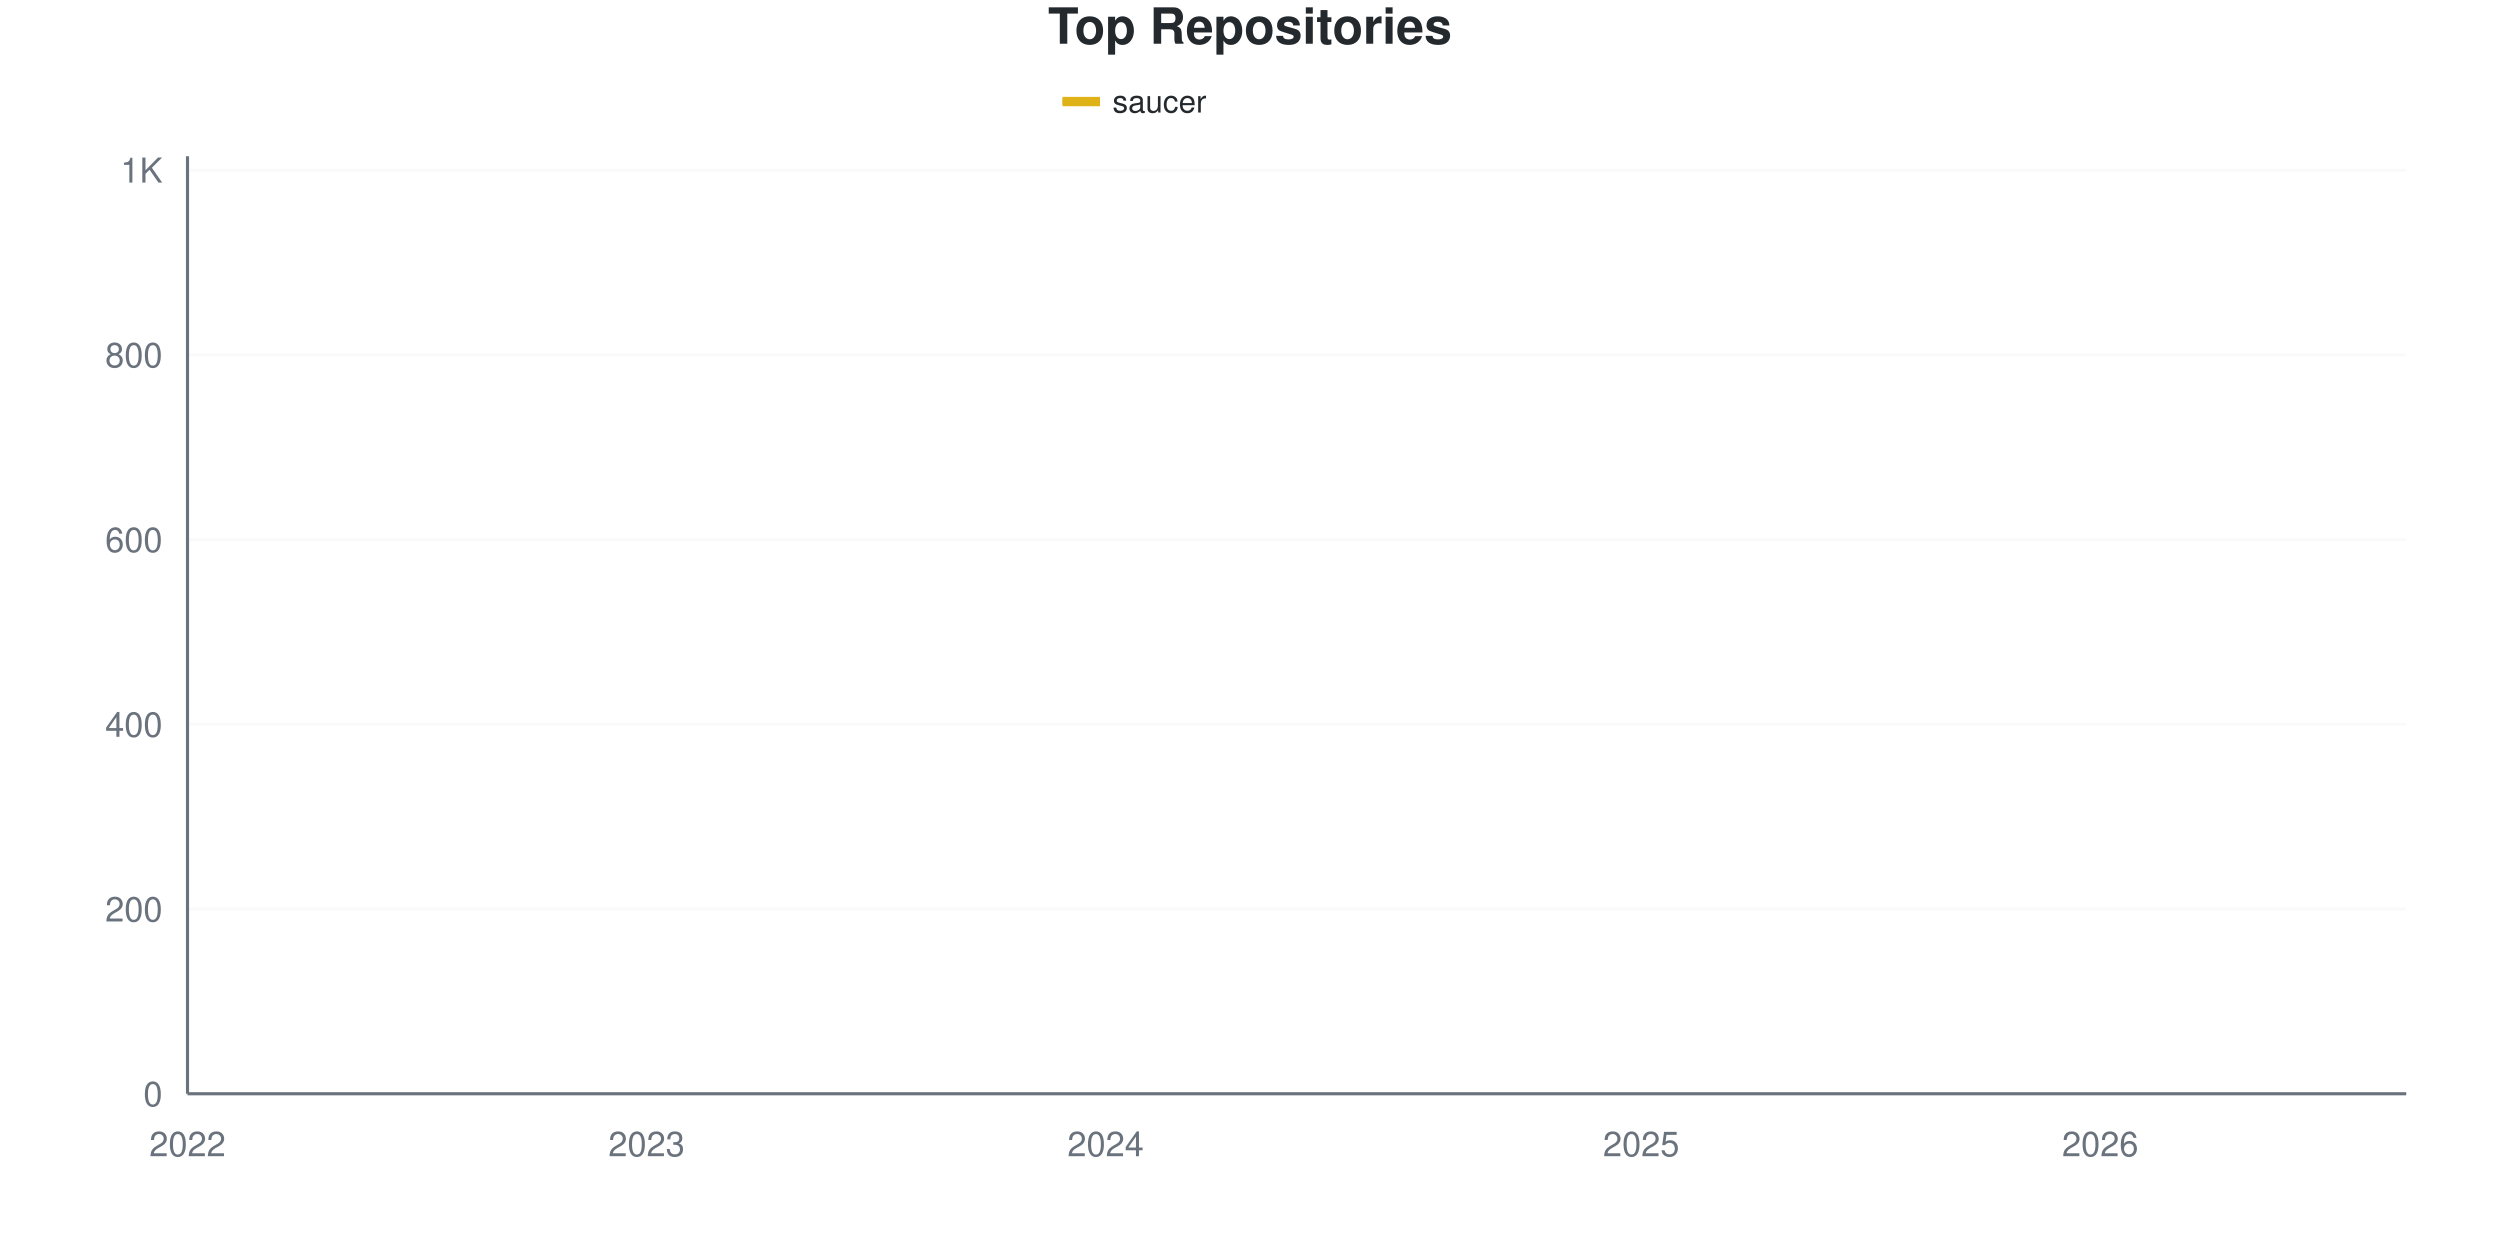
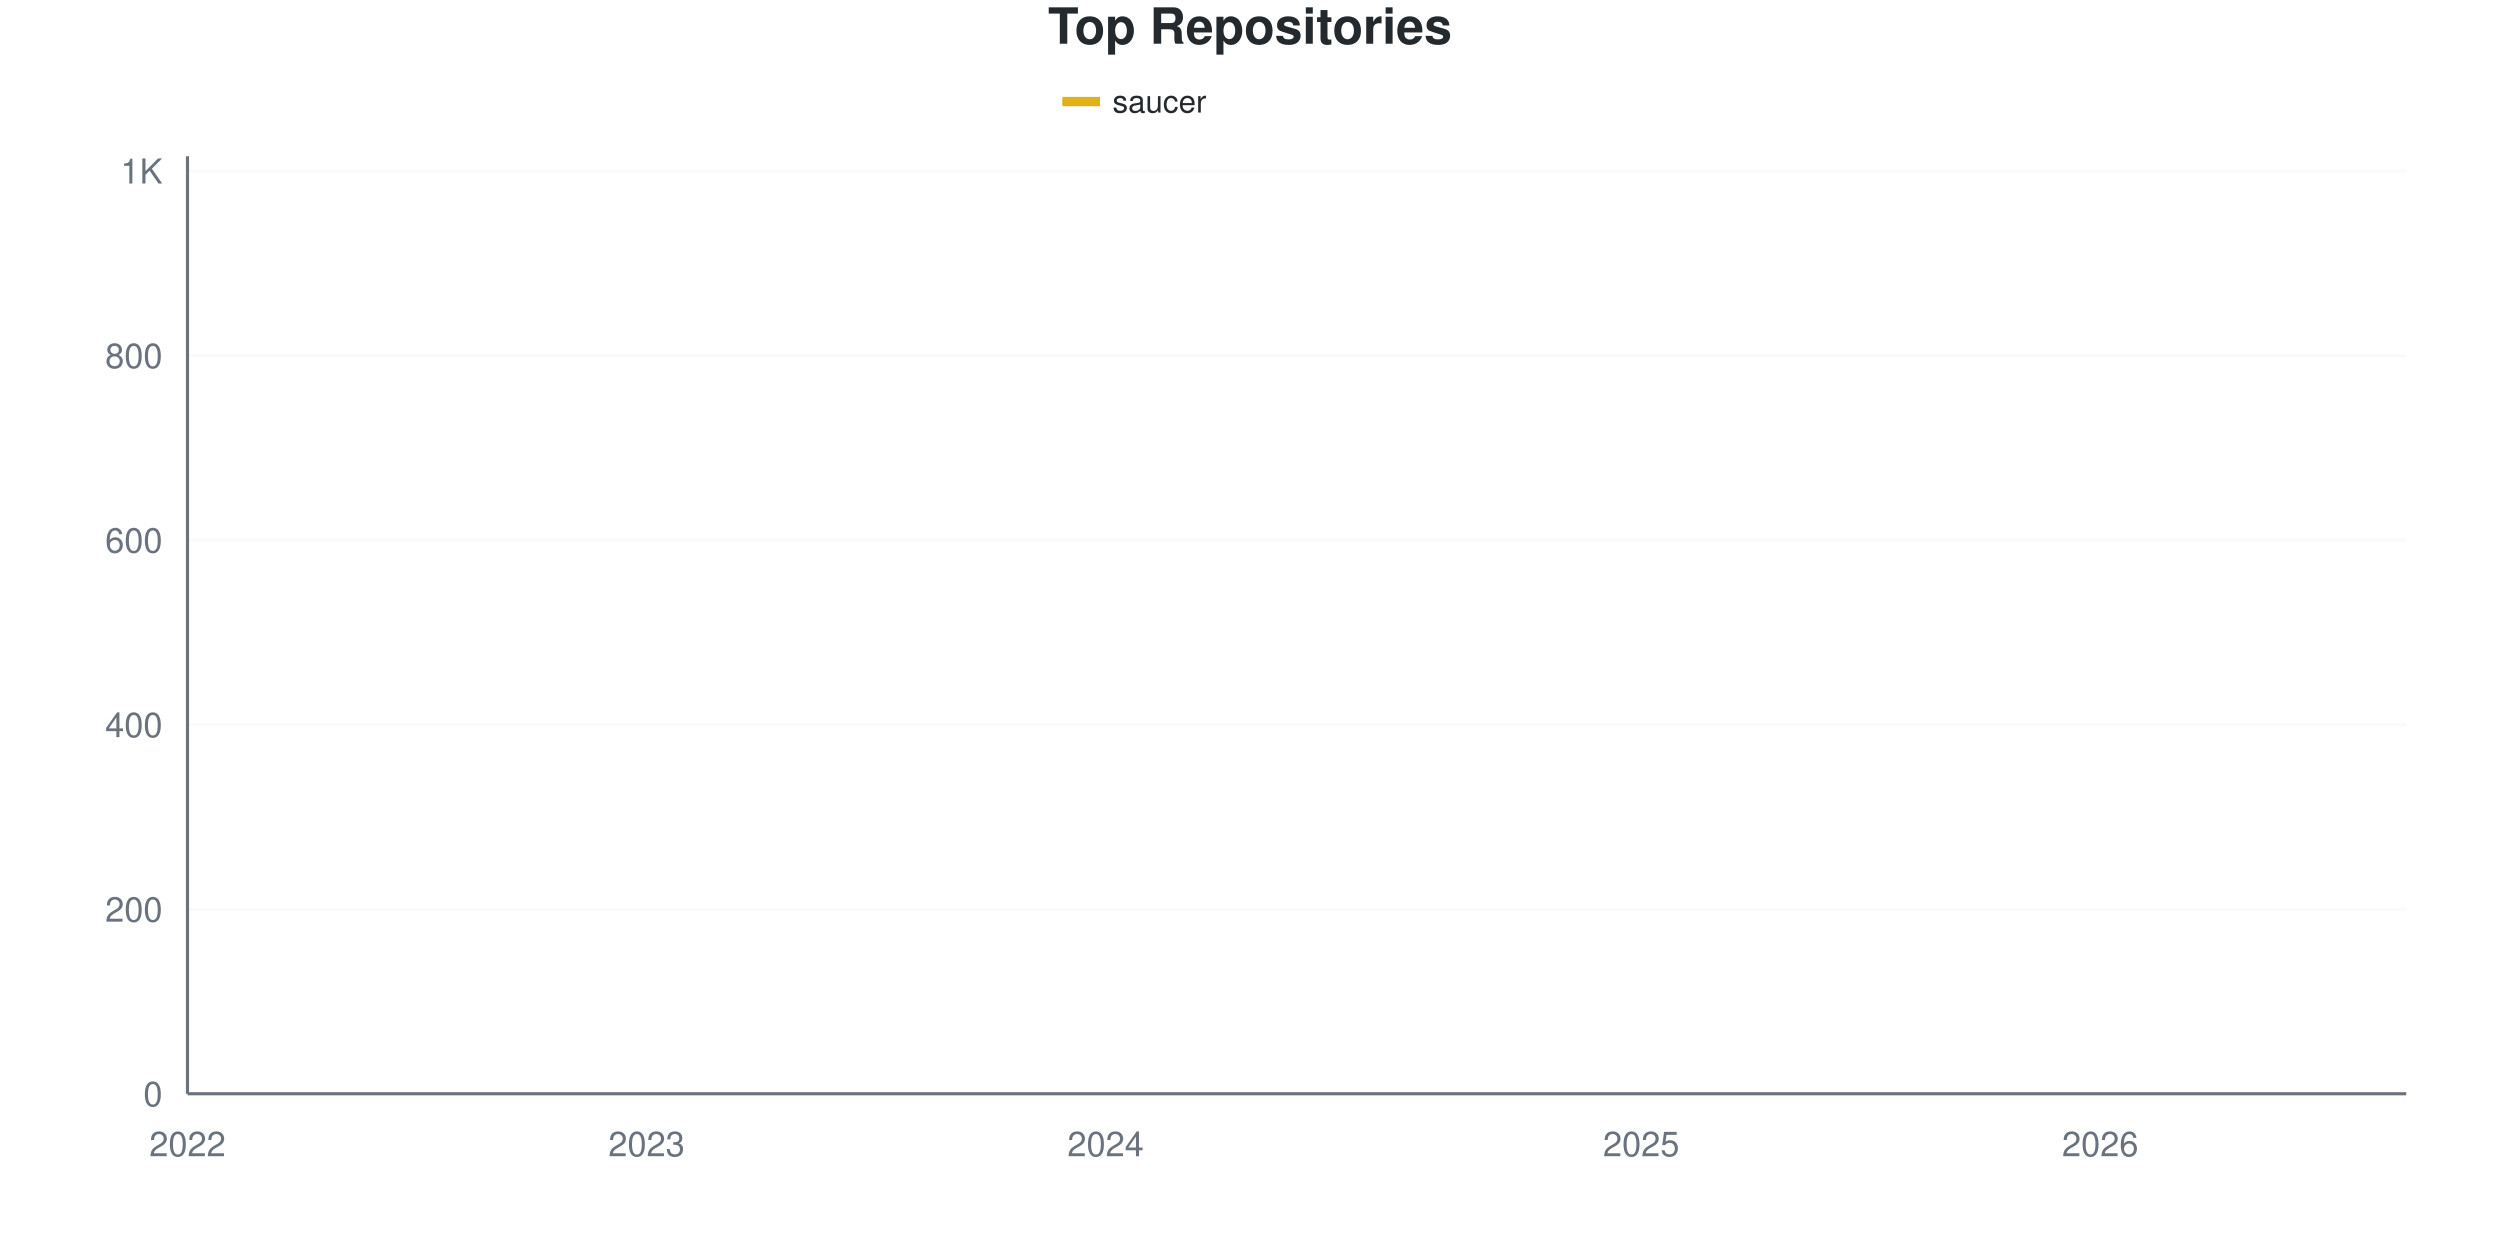
<svg xmlns="http://www.w3.org/2000/svg" viewBox="0 0 800 400" width="800" height="400">
  <style>
    @keyframes drawLine {
      to { stroke-dashoffset: 0; }
    }
    @keyframes fadeInPoint {
      from { opacity: 0; }
      to { opacity: 1; }
    }
    .data-line-0 {
      stroke-dasharray: 1194;
      stroke-dashoffset: 1194;
      animation: drawLine 2s ease-out forwards;
    }
    .data-point {
      opacity: 0;
      animation: fadeInPoint 0.5s ease-out forwards;
    }
    .chart-bg { fill: #fff; }
    .chart-text { fill: #24292e; }
    .chart-muted { fill: #6a737d; }
    .chart-grid { stroke: #eee; }
    .chart-axis { stroke: #6a737d; }
    @media (prefers-color-scheme: dark) {
      .chart-bg { fill: #0d1117; }
      .chart-text { fill: #e6edf3; }
      .chart-muted { fill: #8b949e; }
      .chart-grid { stroke: #21262d; }
      .chart-axis { stroke: #8b949e; }
    }
  </style>
  <rect width="800" height="400" class="chart-bg" />
  <text x="400" y="14" text-anchor="middle" class="chart-text" font-size="16" font-weight="bold" font-family="-apple-system, BlinkMacSystemFont, 'Segoe UI', Helvetica, Arial, sans-serif">Top Repositories</text>
  <g class="legend">
    <rect x="340" y="31" width="12" height="3" fill="#dfb317" />
    <line x1="340" y1="32.5" x2="352" y2="32.5" stroke="#dfb317" stroke-width="2" />
    <text x="356" y="36" class="chart-text" font-size="10" font-family="-apple-system, BlinkMacSystemFont, 'Segoe UI', Helvetica, Arial, sans-serif">saucer</text>
  </g>
  <g class="grid">
    <line x1="60" y1="350" x2="770" y2="350" class="chart-grid" stroke-opacity="0.3" />
    <text x="52" y="354" text-anchor="end" class="chart-muted" font-size="11" font-family="-apple-system, BlinkMacSystemFont, 'Segoe UI', Helvetica, Arial, sans-serif">0</text>
-     <line x1="60" y1="290.887" x2="770" y2="290.887" class="chart-grid" stroke-opacity="0.3" />
-     <text x="52" y="294.887" text-anchor="end" class="chart-muted" font-size="11" font-family="-apple-system, BlinkMacSystemFont, 'Segoe UI', Helvetica, Arial, sans-serif">200</text>
-     <line x1="60" y1="231.773" x2="770" y2="231.773" class="chart-grid" stroke-opacity="0.3" />
-     <text x="52" y="235.773" text-anchor="end" class="chart-muted" font-size="11" font-family="-apple-system, BlinkMacSystemFont, 'Segoe UI', Helvetica, Arial, sans-serif">400</text>
-     <line x1="60" y1="172.66" x2="770" y2="172.66" class="chart-grid" stroke-opacity="0.3" />
-     <text x="52" y="176.66" text-anchor="end" class="chart-muted" font-size="11" font-family="-apple-system, BlinkMacSystemFont, 'Segoe UI', Helvetica, Arial, sans-serif">600</text>
-     <line x1="60" y1="113.547" x2="770" y2="113.547" class="chart-grid" stroke-opacity="0.3" />
-     <text x="52" y="117.547" text-anchor="end" class="chart-muted" font-size="11" font-family="-apple-system, BlinkMacSystemFont, 'Segoe UI', Helvetica, Arial, sans-serif">800</text>
-     <line x1="60" y1="54.433" x2="770" y2="54.433" class="chart-grid" stroke-opacity="0.3" />
-     <text x="52" y="58.433" text-anchor="end" class="chart-muted" font-size="11" font-family="-apple-system, BlinkMacSystemFont, 'Segoe UI', Helvetica, Arial, sans-serif">1K</text>
+     <line x1="60" y1="290.945" x2="770" y2="290.945" class="chart-grid" stroke-opacity="0.3" />
+     <text x="52" y="294.945" text-anchor="end" class="chart-muted" font-size="11" font-family="-apple-system, BlinkMacSystemFont, 'Segoe UI', Helvetica, Arial, sans-serif">200</text>
+     <line x1="60" y1="231.89" x2="770" y2="231.89" class="chart-grid" stroke-opacity="0.3" />
+     <text x="52" y="235.89" text-anchor="end" class="chart-muted" font-size="11" font-family="-apple-system, BlinkMacSystemFont, 'Segoe UI', Helvetica, Arial, sans-serif">400</text>
+     <line x1="60" y1="172.835" x2="770" y2="172.835" class="chart-grid" stroke-opacity="0.3" />
+     <text x="52" y="176.835" text-anchor="end" class="chart-muted" font-size="11" font-family="-apple-system, BlinkMacSystemFont, 'Segoe UI', Helvetica, Arial, sans-serif">600</text>
+     <line x1="60" y1="113.78" x2="770" y2="113.78" class="chart-grid" stroke-opacity="0.3" />
+     <text x="52" y="117.78" text-anchor="end" class="chart-muted" font-size="11" font-family="-apple-system, BlinkMacSystemFont, 'Segoe UI', Helvetica, Arial, sans-serif">800</text>
+     <line x1="60" y1="54.724" x2="770" y2="54.724" class="chart-grid" stroke-opacity="0.3" />
+     <text x="52" y="58.724" text-anchor="end" class="chart-muted" font-size="11" font-family="-apple-system, BlinkMacSystemFont, 'Segoe UI', Helvetica, Arial, sans-serif">1K</text>
  </g>
  <g class="milestones">
    
  </g>
  <g class="x-axis">
    <text x="60" y="370" text-anchor="middle" class="chart-muted" font-size="11" font-family="-apple-system, BlinkMacSystemFont, 'Segoe UI', Helvetica, Arial, sans-serif">2022</text>
    <text x="206.897" y="370" text-anchor="middle" class="chart-muted" font-size="11" font-family="-apple-system, BlinkMacSystemFont, 'Segoe UI', Helvetica, Arial, sans-serif">2023</text>
    <text x="353.793" y="370" text-anchor="middle" class="chart-muted" font-size="11" font-family="-apple-system, BlinkMacSystemFont, 'Segoe UI', Helvetica, Arial, sans-serif">2024</text>
    <text x="525.172" y="370" text-anchor="middle" class="chart-muted" font-size="11" font-family="-apple-system, BlinkMacSystemFont, 'Segoe UI', Helvetica, Arial, sans-serif">2025</text>
    <text x="672.069" y="370" text-anchor="middle" class="chart-muted" font-size="11" font-family="-apple-system, BlinkMacSystemFont, 'Segoe UI', Helvetica, Arial, sans-serif">2026</text>
  </g>
  <line x1="60" y1="50" x2="60" y2="350" class="chart-axis" stroke-width="1" />
  <line x1="60" y1="350" x2="770" y2="350" class="chart-axis" stroke-width="1" />
-   <path d="M60,349.704 C68.161,349.113 76.322,348.966 84.483,347.931 C92.644,346.897 100.805,343.762 108.966,343.498 C117.126,343.233 125.287,343.334 133.448,343.202 C141.609,343.07 149.77,341.872 157.931,341.133 C166.092,340.394 174.253,339.557 182.414,338.768 C190.575,337.98 198.736,337.192 206.897,336.404 C215.057,335.616 223.218,334.631 231.379,334.039 C239.54,333.448 247.701,333.251 255.862,332.857 C264.023,332.463 272.184,331.981 280.345,331.675 C288.506,331.368 296.667,331.62 304.828,330.788 C312.989,329.956 321.149,327.389 329.31,326.059 C337.471,324.729 345.632,322.94 353.793,322.808 C361.954,322.676 370.115,322.777 378.276,322.512 C386.437,322.248 394.598,317.291 402.759,315.714 C410.92,314.138 419.08,313.945 427.241,313.054 C435.402,312.163 443.563,312.964 451.724,308.621 C459.885,304.278 468.046,286.404 476.207,278.473 C484.368,270.542 492.529,265.369 500.69,261.034 C508.851,256.7 517.011,256.305 525.172,252.463 C533.333,248.621 541.494,243.645 549.655,237.98 C557.816,232.315 565.977,224.581 574.138,218.473 C582.299,212.365 590.46,208.276 598.621,201.33 C606.782,194.384 614.943,183.054 623.103,176.798 C631.264,170.542 639.425,171.823 647.586,163.793 C655.747,155.764 663.908,137.635 672.069,128.621 C680.23,119.606 688.391,114.975 696.552,109.704 C704.713,104.433 712.874,100.788 721.034,96.995 C729.195,93.202 737.356,90.197 745.517,86.946 C753.678,83.695 761.839,80.64 770,77.488" fill="none" stroke="#dfb317" stroke-width="2.5" class="data-line-0" />
+   <path d="M60,349.705 C68.161,349.114 76.322,348.967 84.483,347.933 C92.644,346.9 100.805,343.768 108.966,343.504 C117.126,343.24 125.287,343.341 133.448,343.209 C141.609,343.077 149.77,341.88 157.931,341.142 C166.092,340.404 174.253,339.567 182.414,338.78 C190.575,337.992 198.736,337.205 206.897,336.417 C215.057,335.63 223.218,334.646 231.379,334.055 C239.54,333.465 247.701,333.268 255.862,332.874 C264.023,332.48 272.184,331.999 280.345,331.693 C288.506,331.387 296.667,331.638 304.828,330.807 C312.989,329.976 321.149,327.411 329.31,326.083 C337.471,324.754 345.632,322.962 353.793,322.835 C361.954,322.707 370.115,322.806 378.276,322.539 C386.437,322.273 394.598,317.028 402.759,315.453 C410.92,313.878 419.08,313.938 427.241,313.091 C435.402,312.243 443.563,313.009 451.724,308.661 C459.885,304.314 468.046,286.171 476.207,278.248 C484.368,270.325 492.529,265.404 500.69,261.122 C508.851,256.841 517.011,256.496 525.172,252.559 C533.333,248.622 541.494,243.159 549.655,237.5 C557.816,231.841 565.977,224.656 574.138,218.602 C582.299,212.549 590.46,208.169 598.621,201.181 C606.782,194.193 614.943,182.972 623.103,176.673 C631.264,170.374 639.425,171.457 647.586,163.386 C655.747,155.315 663.908,137.156 672.069,128.248 C680.23,119.341 688.391,115.108 696.552,109.941 C704.713,104.774 712.874,101.033 721.034,97.244 C729.195,93.455 737.356,90.502 745.517,87.205 C753.678,83.907 761.839,80.709 770,77.461" fill="none" stroke="#dfb317" stroke-width="2.5" class="data-line-0" />
  <g class="points">
-     <circle cx="60" cy="349.704" r="4" fill="#dfb317" class="data-point" style="animation-delay: 1.50s" />
-     <circle cx="84.483" cy="347.931" r="4" fill="#dfb317" class="data-point" style="animation-delay: 1.55s" />
-     <circle cx="108.966" cy="343.498" r="4" fill="#dfb317" class="data-point" style="animation-delay: 1.60s" />
-     <circle cx="133.448" cy="343.202" r="4" fill="#dfb317" class="data-point" style="animation-delay: 1.65s" />
-     <circle cx="157.931" cy="341.133" r="4" fill="#dfb317" class="data-point" style="animation-delay: 1.70s" />
-     <circle cx="182.414" cy="338.768" r="4" fill="#dfb317" class="data-point" style="animation-delay: 1.75s" />
-     <circle cx="206.897" cy="336.404" r="4" fill="#dfb317" class="data-point" style="animation-delay: 1.80s" />
-     <circle cx="231.379" cy="334.039" r="4" fill="#dfb317" class="data-point" style="animation-delay: 1.85s" />
-     <circle cx="255.862" cy="332.857" r="4" fill="#dfb317" class="data-point" style="animation-delay: 1.90s" />
-     <circle cx="280.345" cy="331.675" r="4" fill="#dfb317" class="data-point" style="animation-delay: 1.95s" />
-     <circle cx="304.828" cy="330.788" r="4" fill="#dfb317" class="data-point" style="animation-delay: 2.00s" />
-     <circle cx="329.31" cy="326.059" r="4" fill="#dfb317" class="data-point" style="animation-delay: 2.05s" />
-     <circle cx="353.793" cy="322.808" r="4" fill="#dfb317" class="data-point" style="animation-delay: 2.10s" />
-     <circle cx="378.276" cy="322.512" r="4" fill="#dfb317" class="data-point" style="animation-delay: 2.15s" />
-     <circle cx="402.759" cy="315.714" r="4" fill="#dfb317" class="data-point" style="animation-delay: 2.20s" />
-     <circle cx="427.241" cy="313.054" r="4" fill="#dfb317" class="data-point" style="animation-delay: 2.25s" />
-     <circle cx="451.724" cy="308.621" r="4" fill="#dfb317" class="data-point" style="animation-delay: 2.30s" />
-     <circle cx="476.207" cy="278.473" r="4" fill="#dfb317" class="data-point" style="animation-delay: 2.35s" />
-     <circle cx="500.69" cy="261.034" r="4" fill="#dfb317" class="data-point" style="animation-delay: 2.40s" />
-     <circle cx="525.172" cy="252.463" r="4" fill="#dfb317" class="data-point" style="animation-delay: 2.45s" />
-     <circle cx="549.655" cy="237.98" r="4" fill="#dfb317" class="data-point" style="animation-delay: 2.50s" />
-     <circle cx="574.138" cy="218.473" r="4" fill="#dfb317" class="data-point" style="animation-delay: 2.55s" />
-     <circle cx="598.621" cy="201.33" r="4" fill="#dfb317" class="data-point" style="animation-delay: 2.60s" />
-     <circle cx="623.103" cy="176.798" r="4" fill="#dfb317" class="data-point" style="animation-delay: 2.65s" />
-     <circle cx="647.586" cy="163.793" r="4" fill="#dfb317" class="data-point" style="animation-delay: 2.70s" />
-     <circle cx="672.069" cy="128.621" r="4" fill="#dfb317" class="data-point" style="animation-delay: 2.75s" />
-     <circle cx="696.552" cy="109.704" r="4" fill="#dfb317" class="data-point" style="animation-delay: 2.80s" />
-     <circle cx="721.034" cy="96.995" r="4" fill="#dfb317" class="data-point" style="animation-delay: 2.85s" />
-     <circle cx="745.517" cy="86.946" r="4" fill="#dfb317" class="data-point" style="animation-delay: 2.90s" />
-     <circle cx="770" cy="77.488" r="4" fill="#dfb317" class="data-point" style="animation-delay: 2.95s" />
+     <circle cx="60" cy="349.705" r="4" fill="#dfb317" class="data-point" style="animation-delay: 1.50s" />
+     <circle cx="84.483" cy="347.933" r="4" fill="#dfb317" class="data-point" style="animation-delay: 1.55s" />
+     <circle cx="108.966" cy="343.504" r="4" fill="#dfb317" class="data-point" style="animation-delay: 1.60s" />
+     <circle cx="133.448" cy="343.209" r="4" fill="#dfb317" class="data-point" style="animation-delay: 1.65s" />
+     <circle cx="157.931" cy="341.142" r="4" fill="#dfb317" class="data-point" style="animation-delay: 1.70s" />
+     <circle cx="182.414" cy="338.78" r="4" fill="#dfb317" class="data-point" style="animation-delay: 1.75s" />
+     <circle cx="206.897" cy="336.417" r="4" fill="#dfb317" class="data-point" style="animation-delay: 1.80s" />
+     <circle cx="231.379" cy="334.055" r="4" fill="#dfb317" class="data-point" style="animation-delay: 1.85s" />
+     <circle cx="255.862" cy="332.874" r="4" fill="#dfb317" class="data-point" style="animation-delay: 1.90s" />
+     <circle cx="280.345" cy="331.693" r="4" fill="#dfb317" class="data-point" style="animation-delay: 1.95s" />
+     <circle cx="304.828" cy="330.807" r="4" fill="#dfb317" class="data-point" style="animation-delay: 2.00s" />
+     <circle cx="329.31" cy="326.083" r="4" fill="#dfb317" class="data-point" style="animation-delay: 2.05s" />
+     <circle cx="353.793" cy="322.835" r="4" fill="#dfb317" class="data-point" style="animation-delay: 2.10s" />
+     <circle cx="378.276" cy="322.539" r="4" fill="#dfb317" class="data-point" style="animation-delay: 2.15s" />
+     <circle cx="402.759" cy="315.453" r="4" fill="#dfb317" class="data-point" style="animation-delay: 2.20s" />
+     <circle cx="427.241" cy="313.091" r="4" fill="#dfb317" class="data-point" style="animation-delay: 2.25s" />
+     <circle cx="451.724" cy="308.661" r="4" fill="#dfb317" class="data-point" style="animation-delay: 2.30s" />
+     <circle cx="476.207" cy="278.248" r="4" fill="#dfb317" class="data-point" style="animation-delay: 2.35s" />
+     <circle cx="500.69" cy="261.122" r="4" fill="#dfb317" class="data-point" style="animation-delay: 2.40s" />
+     <circle cx="525.172" cy="252.559" r="4" fill="#dfb317" class="data-point" style="animation-delay: 2.45s" />
+     <circle cx="549.655" cy="237.5" r="4" fill="#dfb317" class="data-point" style="animation-delay: 2.50s" />
+     <circle cx="574.138" cy="218.602" r="4" fill="#dfb317" class="data-point" style="animation-delay: 2.55s" />
+     <circle cx="598.621" cy="201.181" r="4" fill="#dfb317" class="data-point" style="animation-delay: 2.60s" />
+     <circle cx="623.103" cy="176.673" r="4" fill="#dfb317" class="data-point" style="animation-delay: 2.65s" />
+     <circle cx="647.586" cy="163.386" r="4" fill="#dfb317" class="data-point" style="animation-delay: 2.70s" />
+     <circle cx="672.069" cy="128.248" r="4" fill="#dfb317" class="data-point" style="animation-delay: 2.75s" />
+     <circle cx="696.552" cy="109.941" r="4" fill="#dfb317" class="data-point" style="animation-delay: 2.80s" />
+     <circle cx="721.034" cy="97.244" r="4" fill="#dfb317" class="data-point" style="animation-delay: 2.85s" />
+     <circle cx="745.517" cy="87.205" r="4" fill="#dfb317" class="data-point" style="animation-delay: 2.90s" />
+     <circle cx="770" cy="77.461" r="4" fill="#dfb317" class="data-point" style="animation-delay: 2.95s" />
  </g>
</svg>
